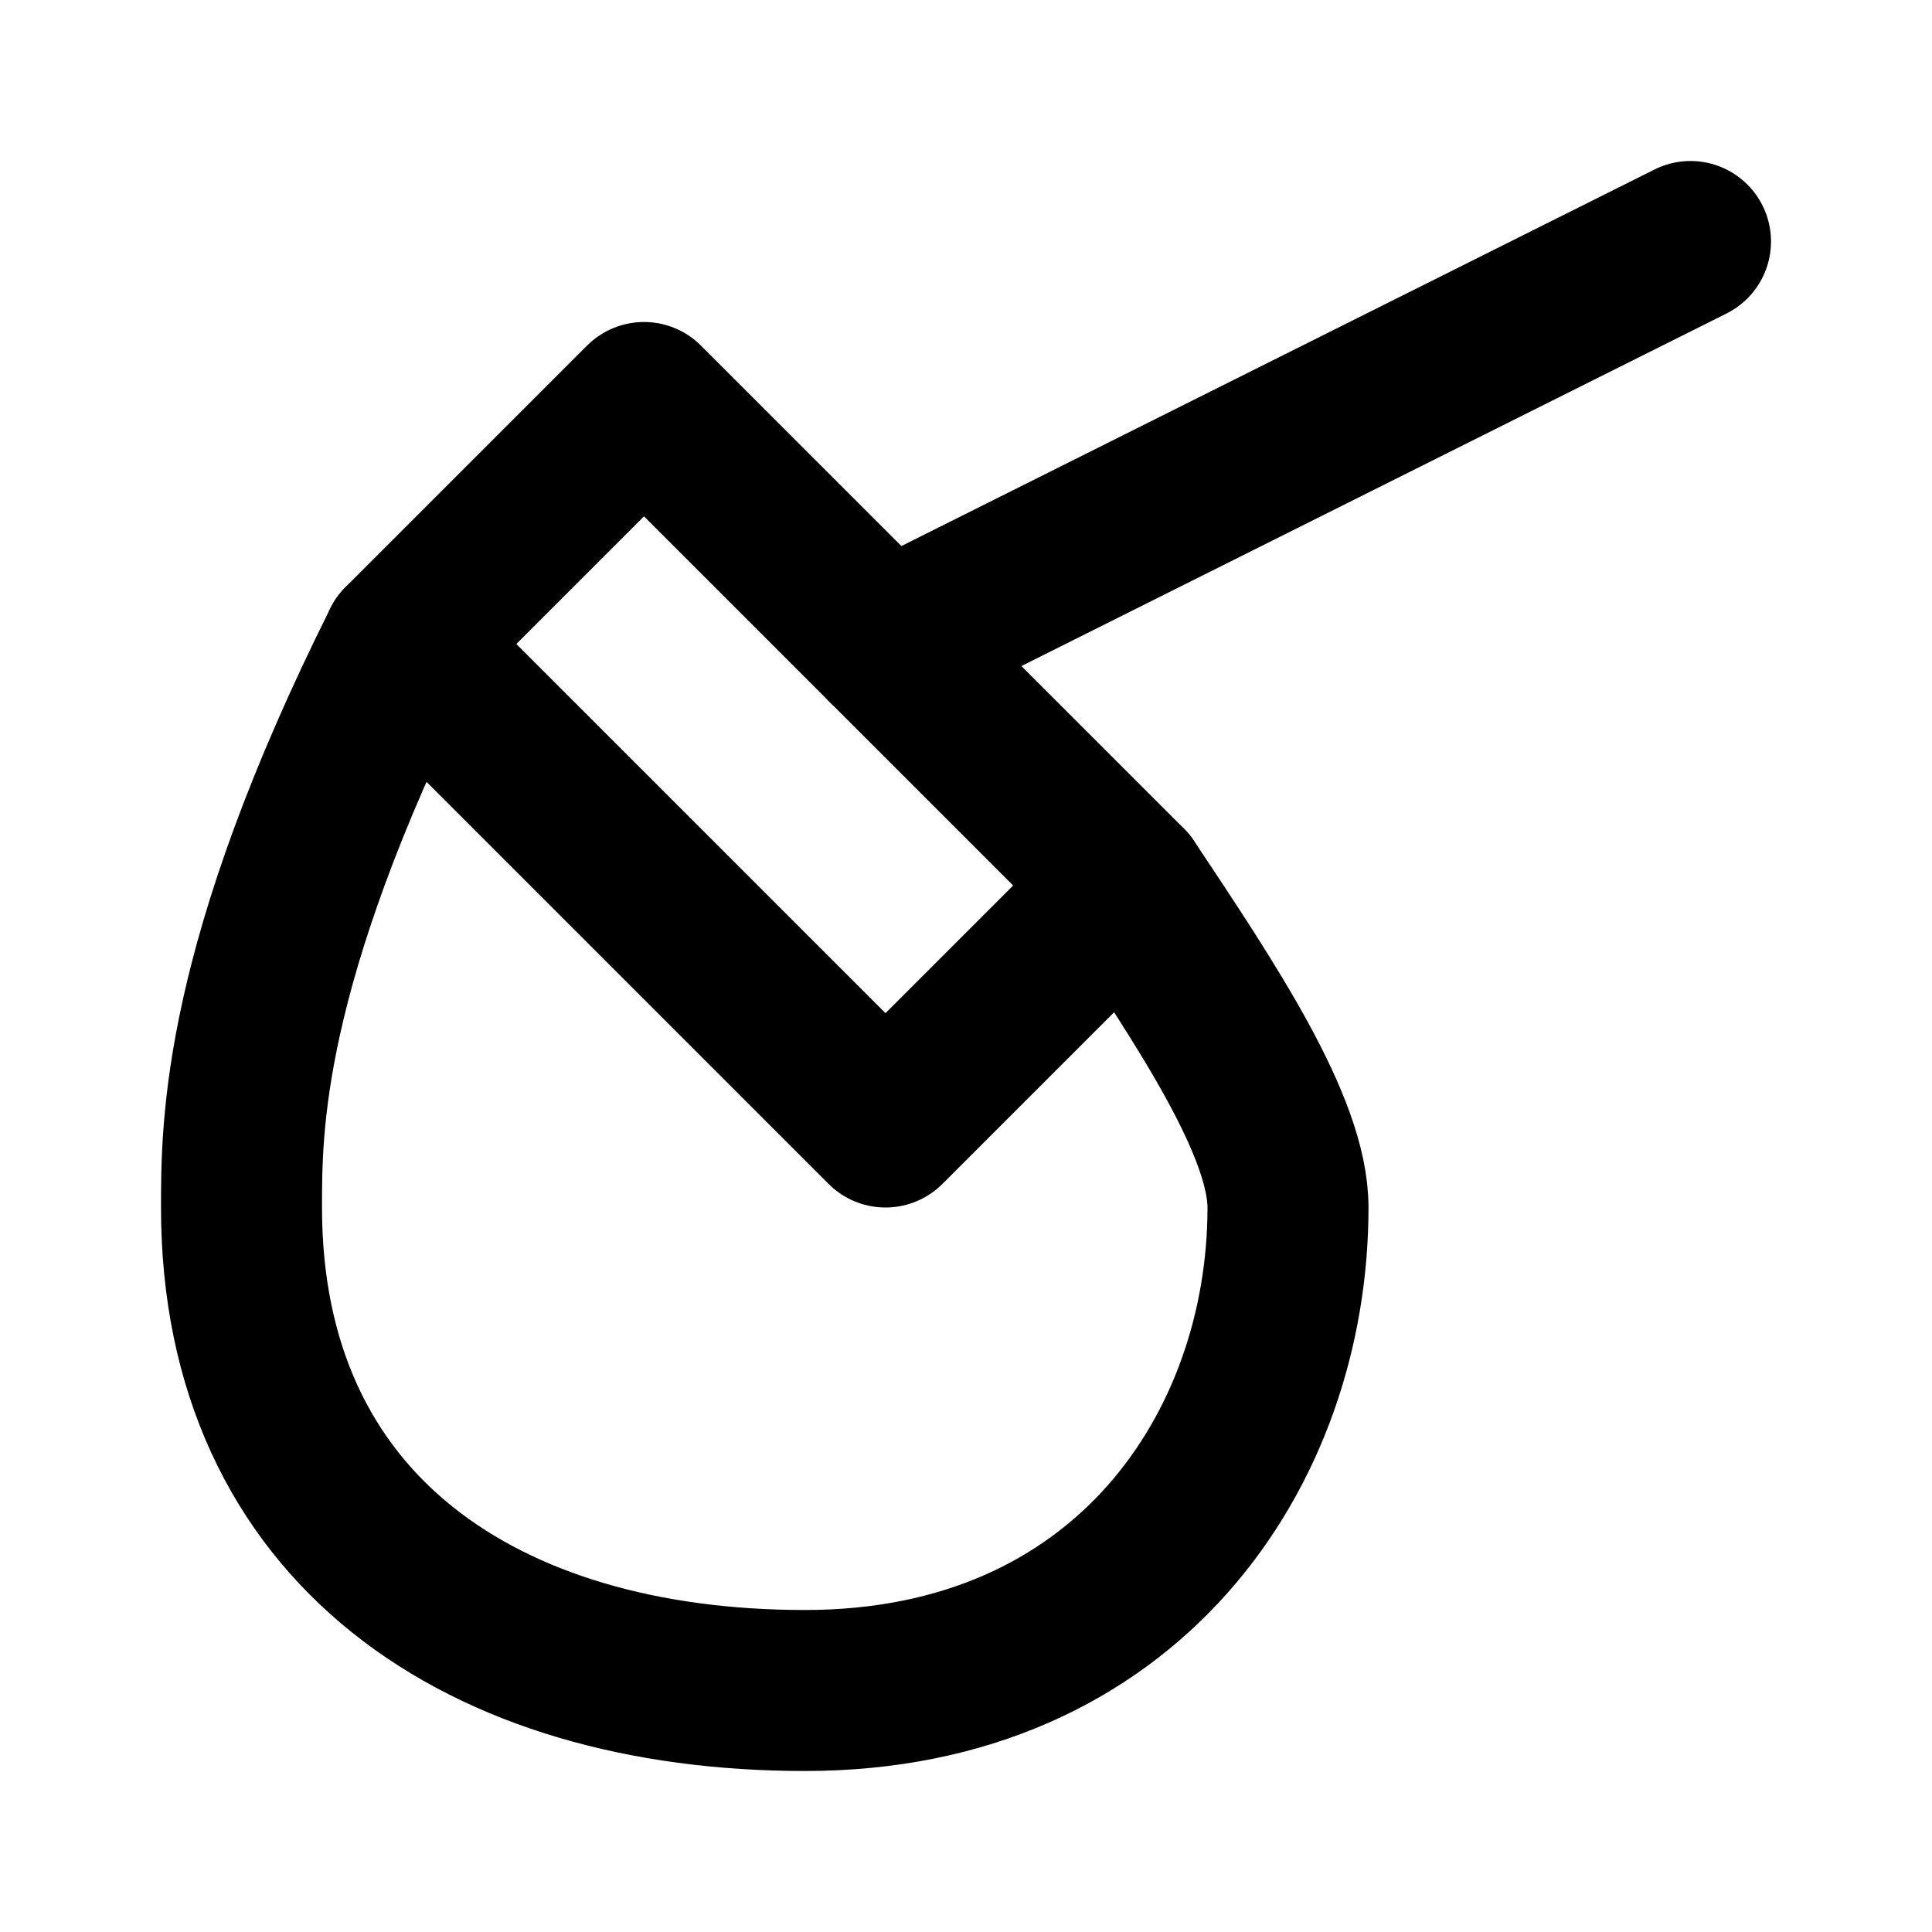
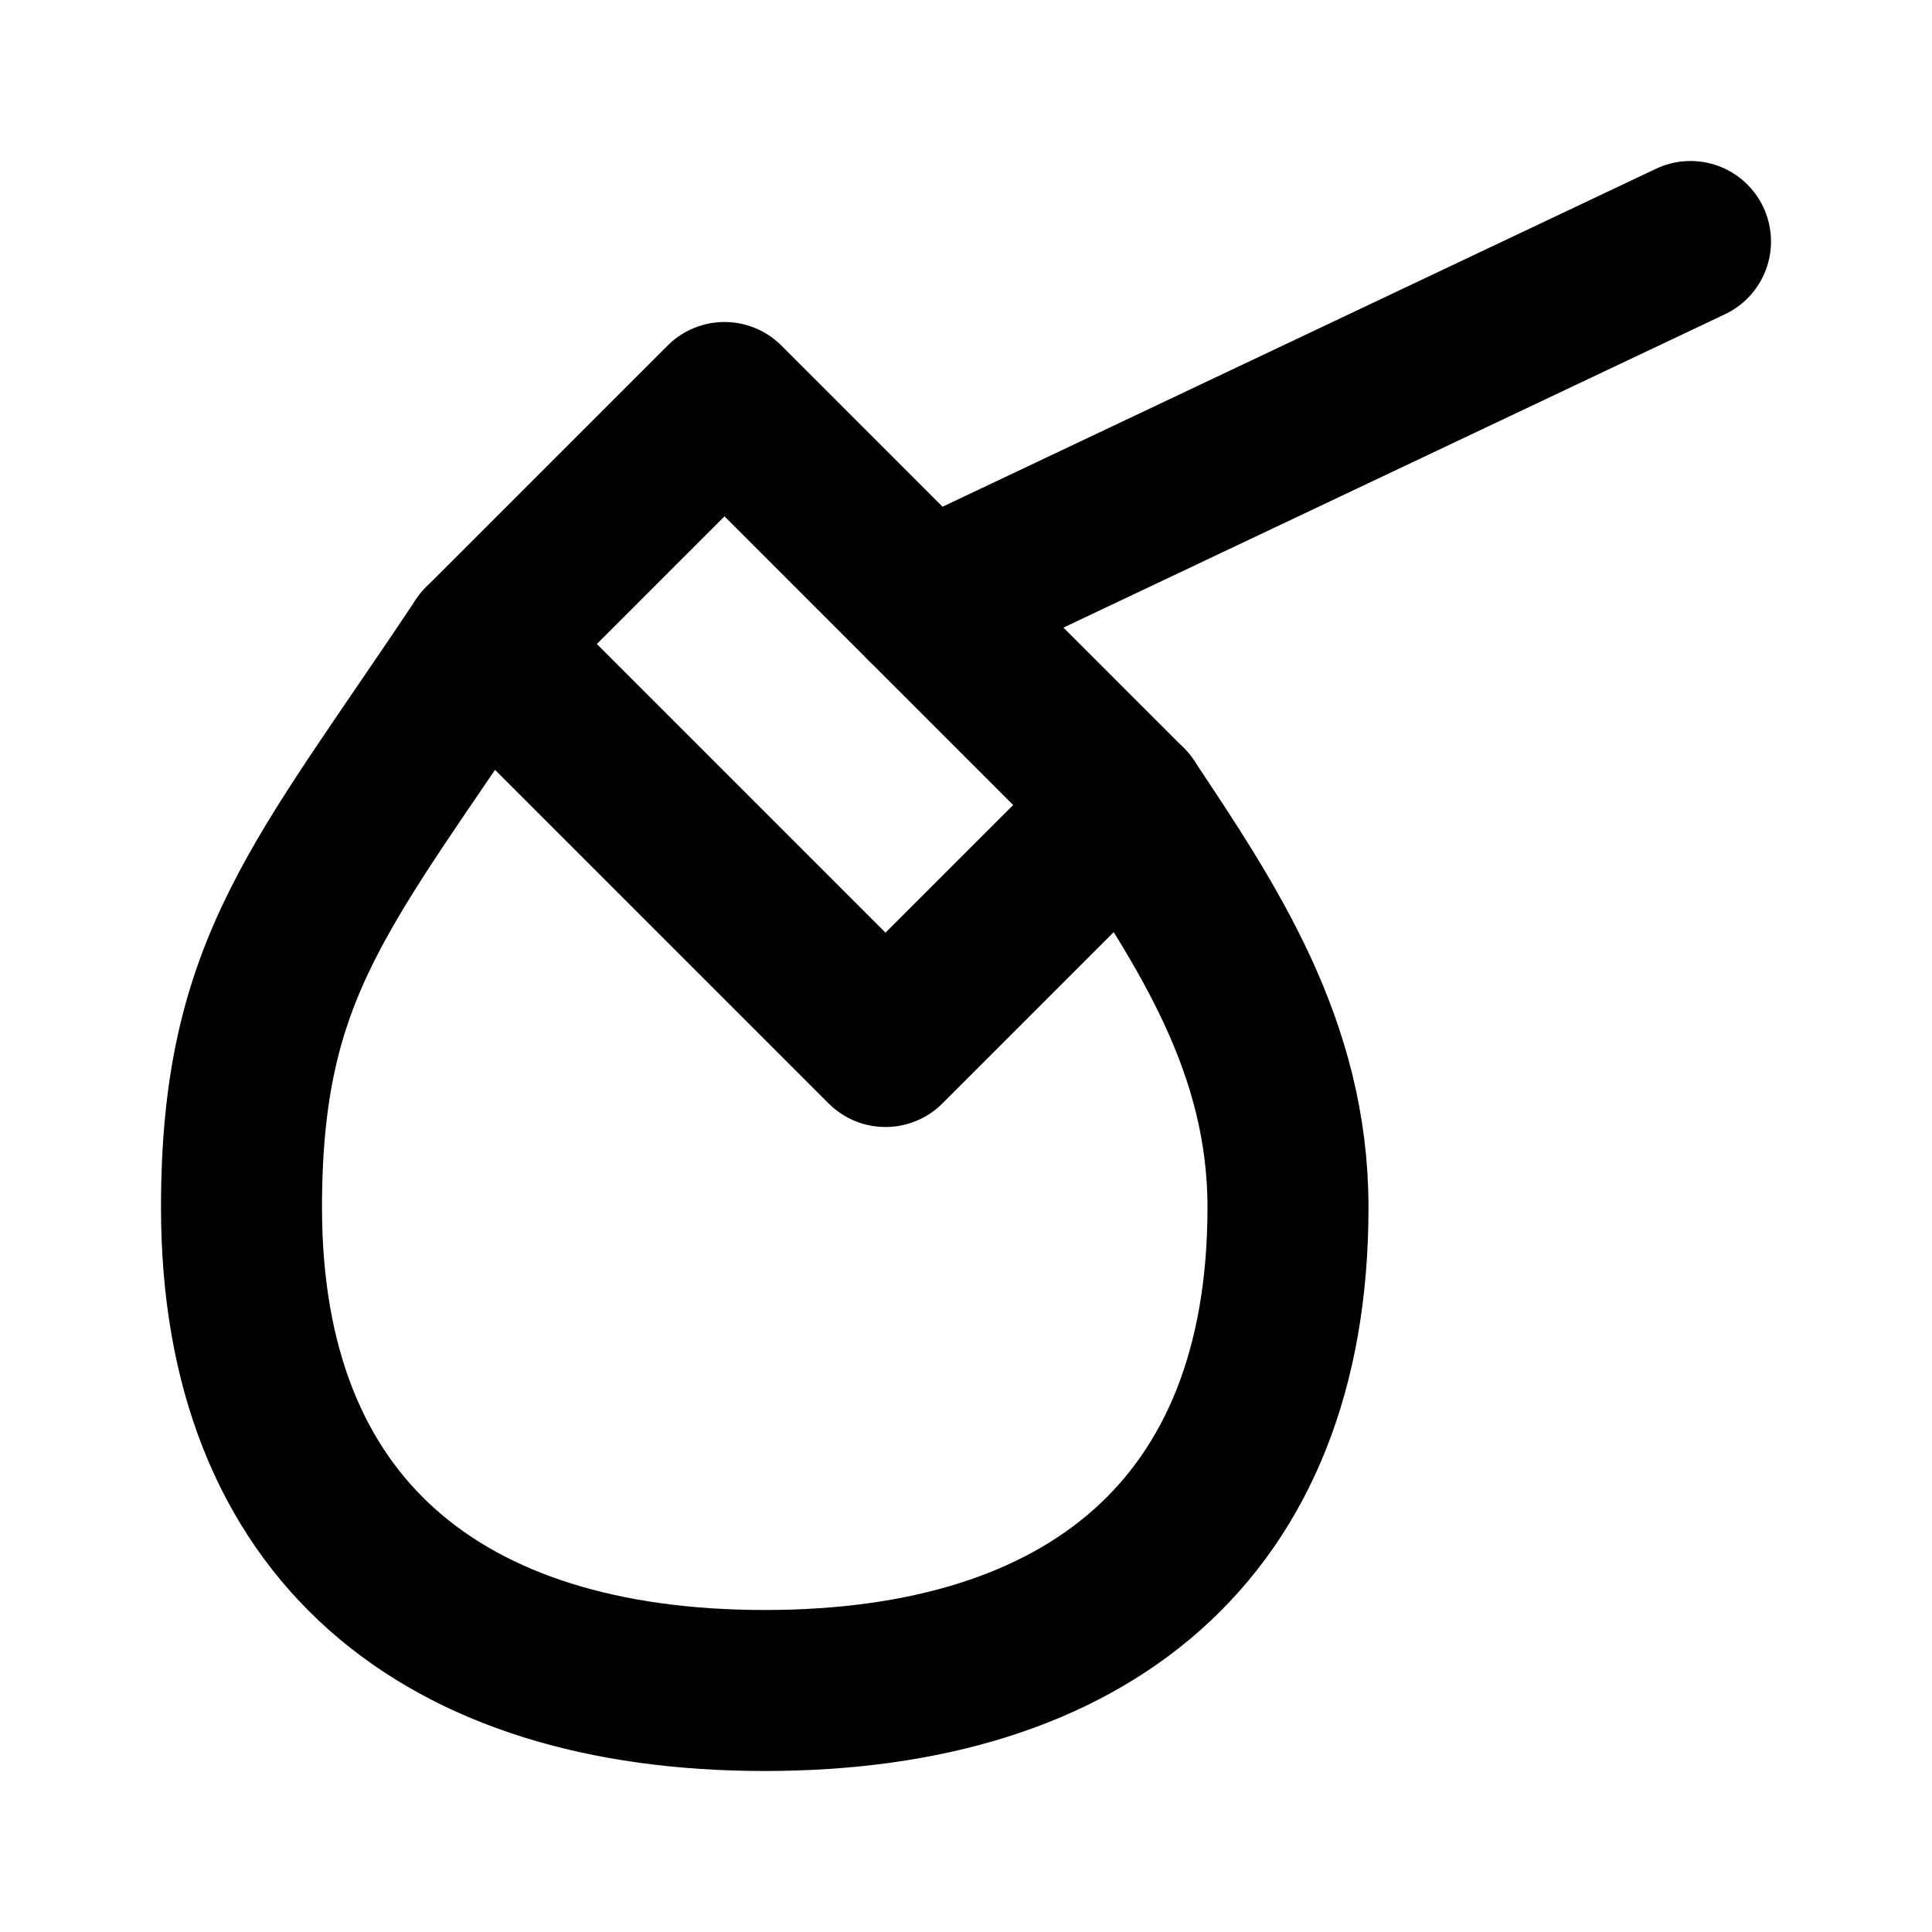
<svg xmlns="http://www.w3.org/2000/svg" width="48" height="48" viewBox="0 0 48 48" fill="none" stroke="currentColor" stroke-width="4" stroke-linecap="round" stroke-linejoin="round">
-   <path id="head" d="M16 10L28 22L22 28L10 16L16 10" />
-   <path id="loop" d="M10 16C6 24 6 28 6 30C6 38 12 42 20 42C28 42 32 36 32 30C32 28 30 25 28 22" />
-   <path id="tail" d="M22 16L42 6" />
+   <path id="head" d="M12 16L18 10L28 20L22 26L12 16" />
+   <path id="loop" d="M12 16C8 22 6 24 6 30C6 38 11 42 19 42C27 42 32 38 32 30C32 26 30 23 28 20" />
+   <path id="tail" d="M23 15L42 6" />
</svg>
